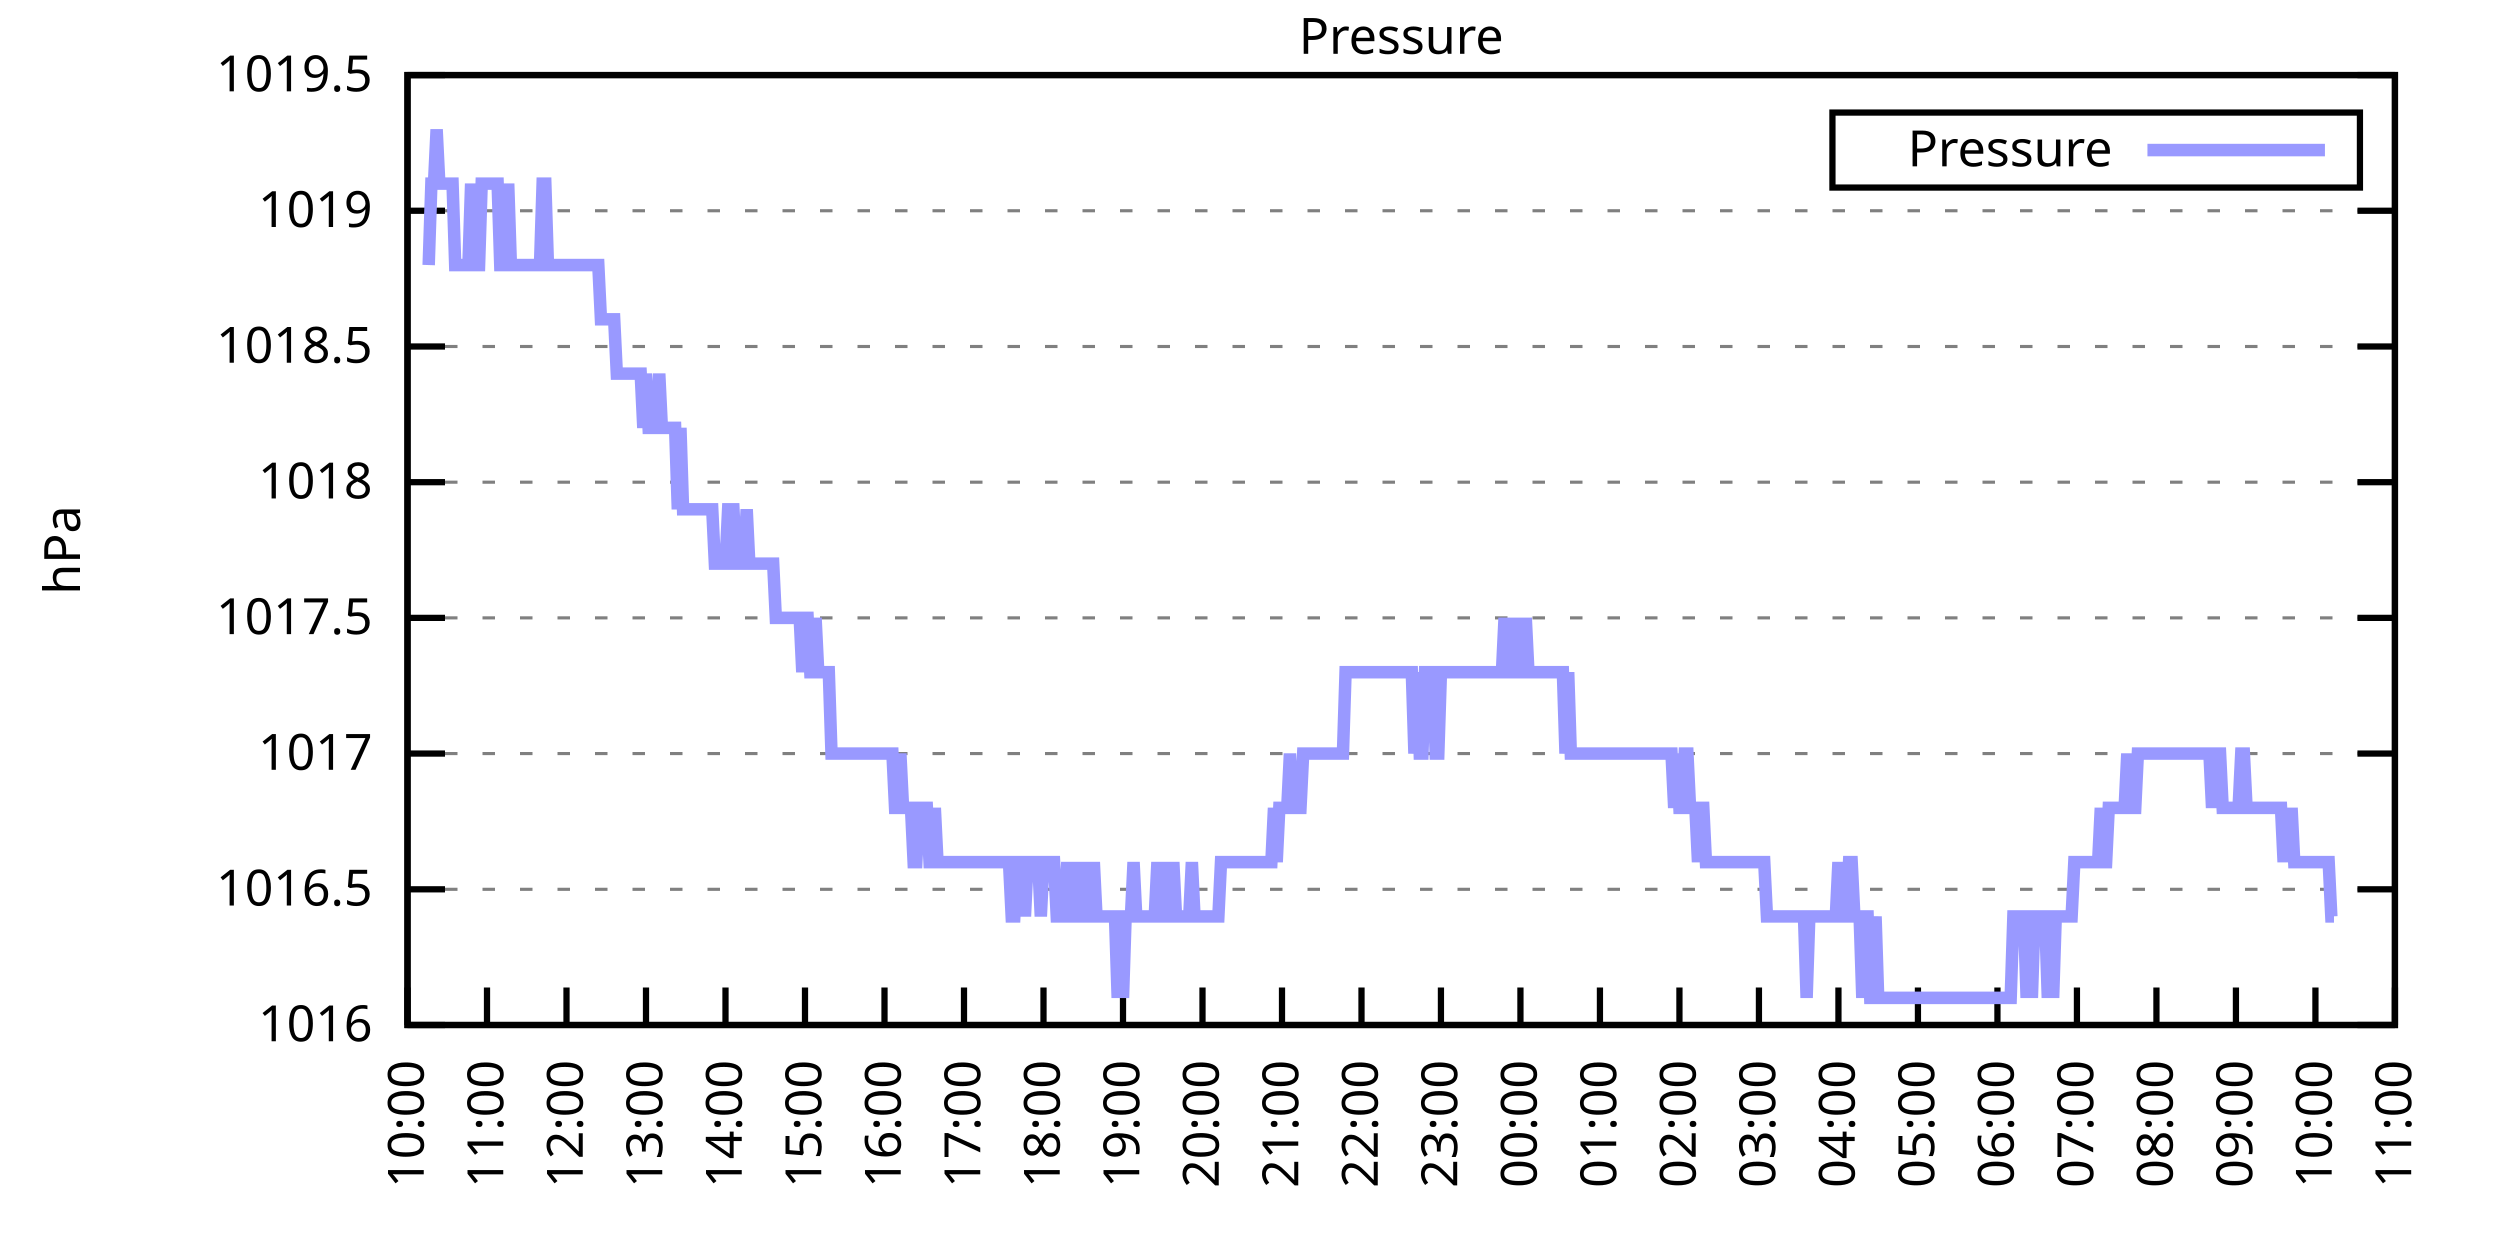
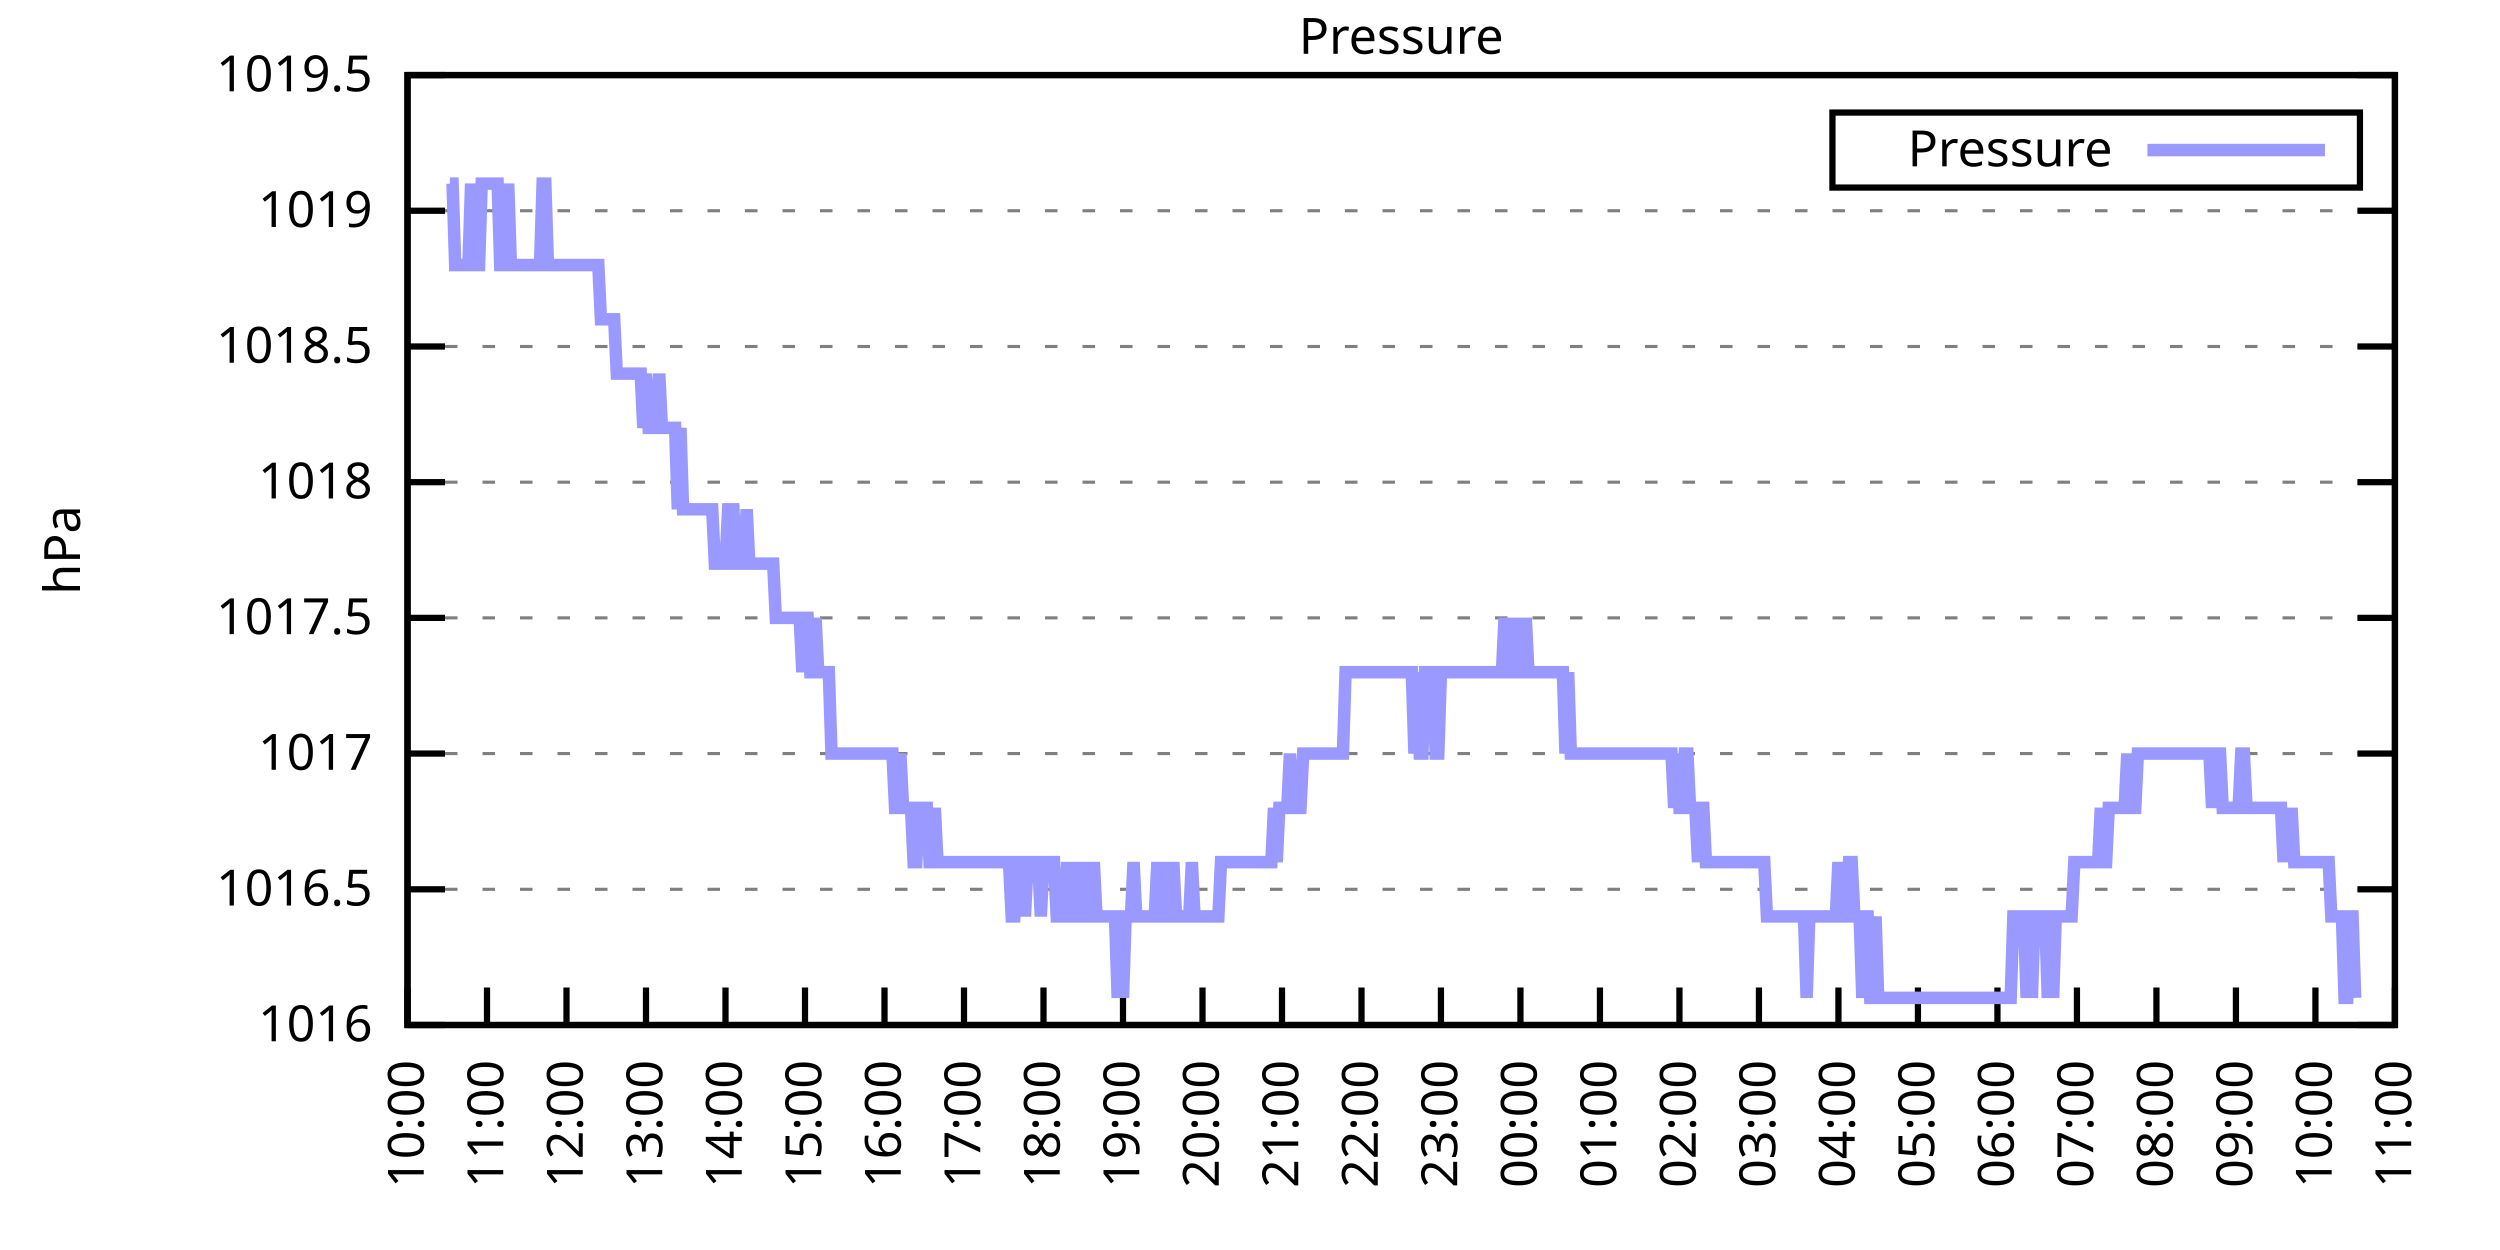
<svg xmlns="http://www.w3.org/2000/svg" xmlns:xlink="http://www.w3.org/1999/xlink" width="400" height="200" viewBox="0 0 400 200">
  <g id="gnuplot_canvas">
    <rect x="0" y="0" width="400" height="200" fill="none" />
    <defs>
      <circle id="gpDot" r="0.5" stroke-width="0.5" stroke="currentColor" />
      <path id="gpPt0" stroke-width="0.333" stroke="currentColor" d="M-1,0 h2 M0,-1 v2" />
      <path id="gpPt1" stroke-width="0.333" stroke="currentColor" d="M-1,-1 L1,1 M1,-1 L-1,1" />
      <path id="gpPt2" stroke-width="0.333" stroke="currentColor" d="M-1,0 L1,0 M0,-1 L0,1 M-1,-1 L1,1 M-1,1 L1,-1" />
      <rect id="gpPt3" stroke-width="0.333" stroke="currentColor" x="-1" y="-1" width="2" height="2" />
      <rect id="gpPt4" stroke-width="0.333" stroke="currentColor" fill="currentColor" x="-1" y="-1" width="2" height="2" />
      <circle id="gpPt5" stroke-width="0.333" stroke="currentColor" cx="0" cy="0" r="1" />
      <use xlink:href="#gpPt5" id="gpPt6" fill="currentColor" stroke="none" />
      <path id="gpPt7" stroke-width="0.333" stroke="currentColor" d="M0,-1.33 L-1.33,0.67 L1.33,0.67 z" />
      <use xlink:href="#gpPt7" id="gpPt8" fill="currentColor" stroke="none" />
      <use xlink:href="#gpPt7" id="gpPt9" stroke="currentColor" transform="rotate(180)" />
      <use xlink:href="#gpPt9" id="gpPt10" fill="currentColor" stroke="none" />
      <use xlink:href="#gpPt3" id="gpPt11" stroke="currentColor" transform="rotate(45)" />
      <use xlink:href="#gpPt11" id="gpPt12" fill="currentColor" stroke="none" />
      <path id="gpPt13" stroke-width="0.333" stroke="currentColor" d="M0,1.330 L1.265,0.411 L0.782,-1.067 L-0.782,-1.076 L-1.265,0.411 z" />
      <use xlink:href="#gpPt13" id="gpPt14" fill="currentColor" stroke="none" />
      <filter id="textbox" filterUnits="objectBoundingBox" x="0" y="0" height="1" width="1">
        <feFlood flood-color="white" flood-opacity="1" result="bgnd" />
        <feComposite in="SourceGraphic" in2="bgnd" operator="atop" />
      </filter>
      <filter id="greybox" filterUnits="objectBoundingBox" x="0" y="0" height="1" width="1">
        <feFlood flood-color="lightgrey" flood-opacity="1" result="grey" />
        <feComposite in="SourceGraphic" in2="grey" operator="atop" />
      </filter>
    </defs>
    <g fill="none" color="white" stroke="currentColor" stroke-width="1.00" stroke-linecap="butt" stroke-linejoin="miter">
</g>
    <g fill="none" color="black" stroke="currentColor" stroke-width="1.00" stroke-linecap="butt" stroke-linejoin="miter">
      <g stroke="none" shape-rendering="crispEdges">
        <polygon fill="rgb(255, 255, 255)" points="65.20,164.00 383.18,164.00 383.18,12.02 65.20,12.02 " />
      </g>
    </g>
    <g fill="none" color="black" stroke="currentColor" stroke-width="1.00" stroke-linecap="butt" stroke-linejoin="miter">
</g>
    <g fill="none" color="black" stroke="black" stroke-width="0.50" stroke-linecap="butt" stroke-linejoin="miter">
</g>
    <g fill="none" color="gray" stroke="currentColor" stroke-width="0.50" stroke-linecap="butt" stroke-linejoin="miter">
      <path stroke="gray" stroke-dasharray="2,4" class="gridline" d="M65.20,164.00 L383.19,164.00  " />
    </g>
    <g fill="none" color="gray" stroke="gray" stroke-width="1.00" stroke-linecap="butt" stroke-linejoin="miter">
</g>
    <g fill="none" color="black" stroke="currentColor" stroke-width="1.00" stroke-linecap="butt" stroke-linejoin="miter">
      <path stroke="black" d="M65.20,164.00 L71.20,164.00 M383.19,164.00 L377.19,164.00  " />
      <g transform="translate(59.60,166.60)" stroke="none" fill="black" font-family="Sans" font-size="8.00" text-anchor="end">
        <text>
          <tspan font-family="Sans"> 1016</tspan>
        </text>
      </g>
    </g>
    <g fill="none" color="black" stroke="currentColor" stroke-width="1.00" stroke-linecap="butt" stroke-linejoin="miter">
</g>
    <g fill="none" color="black" stroke="black" stroke-width="0.50" stroke-linecap="butt" stroke-linejoin="miter">
</g>
    <g fill="none" color="gray" stroke="currentColor" stroke-width="0.50" stroke-linecap="butt" stroke-linejoin="miter">
      <path stroke="gray" stroke-dasharray="2,4" class="gridline" d="M65.20,142.29 L383.19,142.29  " />
    </g>
    <g fill="none" color="gray" stroke="gray" stroke-width="1.00" stroke-linecap="butt" stroke-linejoin="miter">
</g>
    <g fill="none" color="black" stroke="currentColor" stroke-width="1.00" stroke-linecap="butt" stroke-linejoin="miter">
      <path stroke="black" d="M65.20,142.29 L71.20,142.29 M383.19,142.29 L377.19,142.29  " />
      <g transform="translate(59.60,144.89)" stroke="none" fill="black" font-family="Sans" font-size="8.00" text-anchor="end">
        <text>
          <tspan font-family="Sans"> 1016.5</tspan>
        </text>
      </g>
    </g>
    <g fill="none" color="black" stroke="currentColor" stroke-width="1.00" stroke-linecap="butt" stroke-linejoin="miter">
</g>
    <g fill="none" color="black" stroke="black" stroke-width="0.50" stroke-linecap="butt" stroke-linejoin="miter">
</g>
    <g fill="none" color="gray" stroke="currentColor" stroke-width="0.50" stroke-linecap="butt" stroke-linejoin="miter">
      <path stroke="gray" stroke-dasharray="2,4" class="gridline" d="M65.20,120.57 L383.19,120.57  " />
    </g>
    <g fill="none" color="gray" stroke="gray" stroke-width="1.00" stroke-linecap="butt" stroke-linejoin="miter">
</g>
    <g fill="none" color="black" stroke="currentColor" stroke-width="1.00" stroke-linecap="butt" stroke-linejoin="miter">
      <path stroke="black" d="M65.20,120.57 L71.20,120.57 M383.19,120.57 L377.19,120.57  " />
      <g transform="translate(59.60,123.17)" stroke="none" fill="black" font-family="Sans" font-size="8.00" text-anchor="end">
        <text>
          <tspan font-family="Sans"> 1017</tspan>
        </text>
      </g>
    </g>
    <g fill="none" color="black" stroke="currentColor" stroke-width="1.00" stroke-linecap="butt" stroke-linejoin="miter">
</g>
    <g fill="none" color="black" stroke="black" stroke-width="0.50" stroke-linecap="butt" stroke-linejoin="miter">
</g>
    <g fill="none" color="gray" stroke="currentColor" stroke-width="0.50" stroke-linecap="butt" stroke-linejoin="miter">
      <path stroke="gray" stroke-dasharray="2,4" class="gridline" d="M65.20,98.86 L383.19,98.86  " />
    </g>
    <g fill="none" color="gray" stroke="gray" stroke-width="1.00" stroke-linecap="butt" stroke-linejoin="miter">
</g>
    <g fill="none" color="black" stroke="currentColor" stroke-width="1.00" stroke-linecap="butt" stroke-linejoin="miter">
      <path stroke="black" d="M65.20,98.86 L71.20,98.86 M383.19,98.86 L377.19,98.86  " />
      <g transform="translate(59.60,101.46)" stroke="none" fill="black" font-family="Sans" font-size="8.00" text-anchor="end">
        <text>
          <tspan font-family="Sans"> 1017.5</tspan>
        </text>
      </g>
    </g>
    <g fill="none" color="black" stroke="currentColor" stroke-width="1.00" stroke-linecap="butt" stroke-linejoin="miter">
</g>
    <g fill="none" color="black" stroke="black" stroke-width="0.50" stroke-linecap="butt" stroke-linejoin="miter">
</g>
    <g fill="none" color="gray" stroke="currentColor" stroke-width="0.50" stroke-linecap="butt" stroke-linejoin="miter">
      <path stroke="gray" stroke-dasharray="2,4" class="gridline" d="M65.20,77.15 L383.19,77.15  " />
    </g>
    <g fill="none" color="gray" stroke="gray" stroke-width="1.00" stroke-linecap="butt" stroke-linejoin="miter">
</g>
    <g fill="none" color="black" stroke="currentColor" stroke-width="1.00" stroke-linecap="butt" stroke-linejoin="miter">
      <path stroke="black" d="M65.20,77.15 L71.20,77.15 M383.19,77.15 L377.19,77.15  " />
      <g transform="translate(59.60,79.75)" stroke="none" fill="black" font-family="Sans" font-size="8.00" text-anchor="end">
        <text>
          <tspan font-family="Sans"> 1018</tspan>
        </text>
      </g>
    </g>
    <g fill="none" color="black" stroke="currentColor" stroke-width="1.00" stroke-linecap="butt" stroke-linejoin="miter">
</g>
    <g fill="none" color="black" stroke="black" stroke-width="0.50" stroke-linecap="butt" stroke-linejoin="miter">
</g>
    <g fill="none" color="gray" stroke="currentColor" stroke-width="0.50" stroke-linecap="butt" stroke-linejoin="miter">
      <path stroke="gray" stroke-dasharray="2,4" class="gridline" d="M65.20,55.44 L383.19,55.44  " />
    </g>
    <g fill="none" color="gray" stroke="gray" stroke-width="1.00" stroke-linecap="butt" stroke-linejoin="miter">
</g>
    <g fill="none" color="black" stroke="currentColor" stroke-width="1.00" stroke-linecap="butt" stroke-linejoin="miter">
      <path stroke="black" d="M65.20,55.44 L71.20,55.44 M383.19,55.44 L377.19,55.44  " />
      <g transform="translate(59.60,58.04)" stroke="none" fill="black" font-family="Sans" font-size="8.00" text-anchor="end">
        <text>
          <tspan font-family="Sans"> 1018.5</tspan>
        </text>
      </g>
    </g>
    <g fill="none" color="black" stroke="currentColor" stroke-width="1.00" stroke-linecap="butt" stroke-linejoin="miter">
</g>
    <g fill="none" color="black" stroke="black" stroke-width="0.50" stroke-linecap="butt" stroke-linejoin="miter">
</g>
    <g fill="none" color="gray" stroke="currentColor" stroke-width="0.50" stroke-linecap="butt" stroke-linejoin="miter">
      <path stroke="gray" stroke-dasharray="2,4" class="gridline" d="M65.20,33.72 L383.19,33.72  " />
    </g>
    <g fill="none" color="gray" stroke="gray" stroke-width="1.00" stroke-linecap="butt" stroke-linejoin="miter">
</g>
    <g fill="none" color="black" stroke="currentColor" stroke-width="1.00" stroke-linecap="butt" stroke-linejoin="miter">
      <path stroke="black" d="M65.20,33.72 L71.20,33.72 M383.19,33.72 L377.19,33.72  " />
      <g transform="translate(59.60,36.32)" stroke="none" fill="black" font-family="Sans" font-size="8.00" text-anchor="end">
        <text>
          <tspan font-family="Sans"> 1019</tspan>
        </text>
      </g>
    </g>
    <g fill="none" color="black" stroke="currentColor" stroke-width="1.00" stroke-linecap="butt" stroke-linejoin="miter">
</g>
    <g fill="none" color="black" stroke="black" stroke-width="0.50" stroke-linecap="butt" stroke-linejoin="miter">
</g>
    <g fill="none" color="gray" stroke="currentColor" stroke-width="0.50" stroke-linecap="butt" stroke-linejoin="miter">
      <path stroke="gray" stroke-dasharray="2,4" class="gridline" d="M65.20,12.01 L383.19,12.01  " />
    </g>
    <g fill="none" color="gray" stroke="gray" stroke-width="1.00" stroke-linecap="butt" stroke-linejoin="miter">
</g>
    <g fill="none" color="black" stroke="currentColor" stroke-width="1.00" stroke-linecap="butt" stroke-linejoin="miter">
      <path stroke="black" d="M65.20,12.01 L71.20,12.01 M383.19,12.01 L377.19,12.01  " />
      <g transform="translate(59.60,14.61)" stroke="none" fill="black" font-family="Sans" font-size="8.00" text-anchor="end">
        <text>
          <tspan font-family="Sans"> 1019.5</tspan>
        </text>
      </g>
    </g>
    <g fill="none" color="black" stroke="currentColor" stroke-width="1.00" stroke-linecap="butt" stroke-linejoin="miter">
      <path stroke="black" d="M65.20,164.00 L65.20,158.00  " />
      <g transform="translate(67.80,169.60) rotate(270.00)" stroke="none" fill="black" font-family="Sans" font-size="8.00" text-anchor="end">
        <text>
          <tspan font-family="Sans">10:00</tspan>
        </text>
      </g>
    </g>
    <g fill="none" color="black" stroke="currentColor" stroke-width="1.00" stroke-linecap="butt" stroke-linejoin="miter">
      <path stroke="black" d="M77.92,164.00 L77.92,158.00  " />
      <g transform="translate(80.52,169.60) rotate(270.00)" stroke="none" fill="black" font-family="Sans" font-size="8.00" text-anchor="end">
        <text>
          <tspan font-family="Sans">11:00</tspan>
        </text>
      </g>
    </g>
    <g fill="none" color="black" stroke="currentColor" stroke-width="1.00" stroke-linecap="butt" stroke-linejoin="miter">
      <path stroke="black" d="M90.64,164.00 L90.64,158.00  " />
      <g transform="translate(93.24,169.60) rotate(270.00)" stroke="none" fill="black" font-family="Sans" font-size="8.00" text-anchor="end">
        <text>
          <tspan font-family="Sans">12:00</tspan>
        </text>
      </g>
    </g>
    <g fill="none" color="black" stroke="currentColor" stroke-width="1.00" stroke-linecap="butt" stroke-linejoin="miter">
      <path stroke="black" d="M103.36,164.00 L103.36,158.00  " />
      <g transform="translate(105.96,169.60) rotate(270.00)" stroke="none" fill="black" font-family="Sans" font-size="8.00" text-anchor="end">
        <text>
          <tspan font-family="Sans">13:00</tspan>
        </text>
      </g>
    </g>
    <g fill="none" color="black" stroke="currentColor" stroke-width="1.00" stroke-linecap="butt" stroke-linejoin="miter">
      <path stroke="black" d="M116.08,164.00 L116.08,158.00  " />
      <g transform="translate(118.68,169.60) rotate(270.00)" stroke="none" fill="black" font-family="Sans" font-size="8.00" text-anchor="end">
        <text>
          <tspan font-family="Sans">14:00</tspan>
        </text>
      </g>
    </g>
    <g fill="none" color="black" stroke="currentColor" stroke-width="1.00" stroke-linecap="butt" stroke-linejoin="miter">
      <path stroke="black" d="M128.80,164.00 L128.80,158.00  " />
      <g transform="translate(131.40,169.60) rotate(270.00)" stroke="none" fill="black" font-family="Sans" font-size="8.00" text-anchor="end">
        <text>
          <tspan font-family="Sans">15:00</tspan>
        </text>
      </g>
    </g>
    <g fill="none" color="black" stroke="currentColor" stroke-width="1.00" stroke-linecap="butt" stroke-linejoin="miter">
      <path stroke="black" d="M141.52,164.00 L141.52,158.00  " />
      <g transform="translate(144.12,169.60) rotate(270.00)" stroke="none" fill="black" font-family="Sans" font-size="8.00" text-anchor="end">
        <text>
          <tspan font-family="Sans">16:00</tspan>
        </text>
      </g>
    </g>
    <g fill="none" color="black" stroke="currentColor" stroke-width="1.00" stroke-linecap="butt" stroke-linejoin="miter">
      <path stroke="black" d="M154.24,164.00 L154.24,158.00  " />
      <g transform="translate(156.84,169.60) rotate(270.00)" stroke="none" fill="black" font-family="Sans" font-size="8.00" text-anchor="end">
        <text>
          <tspan font-family="Sans">17:00</tspan>
        </text>
      </g>
    </g>
    <g fill="none" color="black" stroke="currentColor" stroke-width="1.00" stroke-linecap="butt" stroke-linejoin="miter">
      <path stroke="black" d="M166.96,164.00 L166.96,158.00  " />
      <g transform="translate(169.56,169.60) rotate(270.00)" stroke="none" fill="black" font-family="Sans" font-size="8.00" text-anchor="end">
        <text>
          <tspan font-family="Sans">18:00</tspan>
        </text>
      </g>
    </g>
    <g fill="none" color="black" stroke="currentColor" stroke-width="1.00" stroke-linecap="butt" stroke-linejoin="miter">
      <path stroke="black" d="M179.68,164.00 L179.68,158.00  " />
      <g transform="translate(182.28,169.60) rotate(270.00)" stroke="none" fill="black" font-family="Sans" font-size="8.00" text-anchor="end">
        <text>
          <tspan font-family="Sans">19:00</tspan>
        </text>
      </g>
    </g>
    <g fill="none" color="black" stroke="currentColor" stroke-width="1.00" stroke-linecap="butt" stroke-linejoin="miter">
      <path stroke="black" d="M192.40,164.00 L192.40,158.00  " />
      <g transform="translate(195.00,169.60) rotate(270.00)" stroke="none" fill="black" font-family="Sans" font-size="8.00" text-anchor="end">
        <text>
          <tspan font-family="Sans">20:00</tspan>
        </text>
      </g>
    </g>
    <g fill="none" color="black" stroke="currentColor" stroke-width="1.00" stroke-linecap="butt" stroke-linejoin="miter">
      <path stroke="black" d="M205.12,164.00 L205.12,158.00  " />
      <g transform="translate(207.72,169.60) rotate(270.00)" stroke="none" fill="black" font-family="Sans" font-size="8.00" text-anchor="end">
        <text>
          <tspan font-family="Sans">21:00</tspan>
        </text>
      </g>
    </g>
    <g fill="none" color="black" stroke="currentColor" stroke-width="1.00" stroke-linecap="butt" stroke-linejoin="miter">
      <path stroke="black" d="M217.84,164.00 L217.84,158.00  " />
      <g transform="translate(220.44,169.60) rotate(270.00)" stroke="none" fill="black" font-family="Sans" font-size="8.00" text-anchor="end">
        <text>
          <tspan font-family="Sans">22:00</tspan>
        </text>
      </g>
    </g>
    <g fill="none" color="black" stroke="currentColor" stroke-width="1.00" stroke-linecap="butt" stroke-linejoin="miter">
      <path stroke="black" d="M230.55,164.00 L230.55,158.00  " />
      <g transform="translate(233.15,169.60) rotate(270.00)" stroke="none" fill="black" font-family="Sans" font-size="8.00" text-anchor="end">
        <text>
          <tspan font-family="Sans">23:00</tspan>
        </text>
      </g>
    </g>
    <g fill="none" color="black" stroke="currentColor" stroke-width="1.00" stroke-linecap="butt" stroke-linejoin="miter">
      <path stroke="black" d="M243.27,164.00 L243.27,158.00  " />
      <g transform="translate(245.87,169.60) rotate(270.00)" stroke="none" fill="black" font-family="Sans" font-size="8.00" text-anchor="end">
        <text>
          <tspan font-family="Sans">00:00</tspan>
        </text>
      </g>
    </g>
    <g fill="none" color="black" stroke="currentColor" stroke-width="1.00" stroke-linecap="butt" stroke-linejoin="miter">
      <path stroke="black" d="M255.99,164.00 L255.99,158.00  " />
      <g transform="translate(258.59,169.60) rotate(270.00)" stroke="none" fill="black" font-family="Sans" font-size="8.00" text-anchor="end">
        <text>
          <tspan font-family="Sans">01:00</tspan>
        </text>
      </g>
    </g>
    <g fill="none" color="black" stroke="currentColor" stroke-width="1.00" stroke-linecap="butt" stroke-linejoin="miter">
      <path stroke="black" d="M268.71,164.00 L268.71,158.00  " />
      <g transform="translate(271.31,169.60) rotate(270.00)" stroke="none" fill="black" font-family="Sans" font-size="8.00" text-anchor="end">
        <text>
          <tspan font-family="Sans">02:00</tspan>
        </text>
      </g>
    </g>
    <g fill="none" color="black" stroke="currentColor" stroke-width="1.00" stroke-linecap="butt" stroke-linejoin="miter">
      <path stroke="black" d="M281.43,164.00 L281.43,158.00  " />
      <g transform="translate(284.03,169.60) rotate(270.00)" stroke="none" fill="black" font-family="Sans" font-size="8.00" text-anchor="end">
        <text>
          <tspan font-family="Sans">03:00</tspan>
        </text>
      </g>
    </g>
    <g fill="none" color="black" stroke="currentColor" stroke-width="1.00" stroke-linecap="butt" stroke-linejoin="miter">
      <path stroke="black" d="M294.15,164.00 L294.15,158.00  " />
      <g transform="translate(296.75,169.60) rotate(270.00)" stroke="none" fill="black" font-family="Sans" font-size="8.00" text-anchor="end">
        <text>
          <tspan font-family="Sans">04:00</tspan>
        </text>
      </g>
    </g>
    <g fill="none" color="black" stroke="currentColor" stroke-width="1.00" stroke-linecap="butt" stroke-linejoin="miter">
      <path stroke="black" d="M306.87,164.00 L306.87,158.00  " />
      <g transform="translate(309.47,169.60) rotate(270.00)" stroke="none" fill="black" font-family="Sans" font-size="8.00" text-anchor="end">
        <text>
          <tspan font-family="Sans">05:00</tspan>
        </text>
      </g>
    </g>
    <g fill="none" color="black" stroke="currentColor" stroke-width="1.00" stroke-linecap="butt" stroke-linejoin="miter">
      <path stroke="black" d="M319.59,164.00 L319.59,158.00  " />
      <g transform="translate(322.19,169.60) rotate(270.00)" stroke="none" fill="black" font-family="Sans" font-size="8.00" text-anchor="end">
        <text>
          <tspan font-family="Sans">06:00</tspan>
        </text>
      </g>
    </g>
    <g fill="none" color="black" stroke="currentColor" stroke-width="1.00" stroke-linecap="butt" stroke-linejoin="miter">
      <path stroke="black" d="M332.31,164.00 L332.31,158.00  " />
      <g transform="translate(334.91,169.60) rotate(270.00)" stroke="none" fill="black" font-family="Sans" font-size="8.00" text-anchor="end">
        <text>
          <tspan font-family="Sans">07:00</tspan>
        </text>
      </g>
    </g>
    <g fill="none" color="black" stroke="currentColor" stroke-width="1.00" stroke-linecap="butt" stroke-linejoin="miter">
      <path stroke="black" d="M345.03,164.00 L345.03,158.00  " />
      <g transform="translate(347.63,169.60) rotate(270.00)" stroke="none" fill="black" font-family="Sans" font-size="8.00" text-anchor="end">
        <text>
          <tspan font-family="Sans">08:00</tspan>
        </text>
      </g>
    </g>
    <g fill="none" color="black" stroke="currentColor" stroke-width="1.00" stroke-linecap="butt" stroke-linejoin="miter">
      <path stroke="black" d="M357.75,164.00 L357.75,158.00  " />
      <g transform="translate(360.35,169.60) rotate(270.00)" stroke="none" fill="black" font-family="Sans" font-size="8.00" text-anchor="end">
        <text>
          <tspan font-family="Sans">09:00</tspan>
        </text>
      </g>
    </g>
    <g fill="none" color="black" stroke="currentColor" stroke-width="1.00" stroke-linecap="butt" stroke-linejoin="miter">
      <path stroke="black" d="M370.47,164.00 L370.47,158.00  " />
      <g transform="translate(373.07,169.60) rotate(270.00)" stroke="none" fill="black" font-family="Sans" font-size="8.00" text-anchor="end">
        <text>
          <tspan font-family="Sans">10:00</tspan>
        </text>
      </g>
    </g>
    <g fill="none" color="black" stroke="currentColor" stroke-width="1.00" stroke-linecap="butt" stroke-linejoin="miter">
      <path stroke="black" d="M383.19,164.00 L383.19,158.00  " />
      <g transform="translate(385.79,169.60) rotate(270.00)" stroke="none" fill="black" font-family="Sans" font-size="8.00" text-anchor="end">
        <text>
          <tspan font-family="Sans">11:00</tspan>
        </text>
      </g>
    </g>
    <g fill="none" color="black" stroke="currentColor" stroke-width="1.00" stroke-linecap="butt" stroke-linejoin="miter">
</g>
    <g fill="none" color="black" stroke="currentColor" stroke-width="1.00" stroke-linecap="butt" stroke-linejoin="miter">
      <path stroke="black" d="M65.20,12.01 L65.20,164.00 L383.19,164.00 L383.19,12.01 L65.20,12.01 Z  " />
    </g>
    <g fill="none" color="black" stroke="currentColor" stroke-width="1.00" stroke-linecap="butt" stroke-linejoin="miter">
</g>
    <g fill="none" color="black" stroke="currentColor" stroke-width="1.00" stroke-linecap="butt" stroke-linejoin="miter">
      <path stroke="black" d="M293.19,30.01 L293.19,18.01 L377.59,18.01 L377.59,30.01 L293.19,30.01 Z  " />
    </g>
    <g id="Pressure_plot_1">
      <g fill="none" color="white" stroke="black" stroke-width="2.00" stroke-linecap="butt" stroke-linejoin="miter">
</g>
      <g fill="none" color="black" stroke="currentColor" stroke-width="2.00" stroke-linecap="butt" stroke-linejoin="miter">
        <g transform="translate(337.99,26.61)" stroke="none" fill="black" font-family="Sans" font-size="8.00" text-anchor="end">
          <text>
            <tspan font-family="Sans">Pressure</tspan>
          </text>
        </g>
      </g>
      <g fill="none" color="black" stroke="currentColor" stroke-width="2.00" stroke-linecap="butt" stroke-linejoin="miter">
-         <path stroke="rgb(153, 153, 255)" d="M343.59,24.01 L371.99,24.01 M68.59,42.41 L69.02,29.38 L69.44,29.38 L69.86,20.70 L70.29,29.38 L70.71,29.38   L71.14,29.38 L71.56,29.38 L71.98,29.38 L72.41,29.38 L72.83,42.41 L73.26,42.41 L73.68,42.41 L74.10,42.41   L74.53,42.41 L74.95,42.41 L75.38,29.38 L75.80,42.41 L76.22,42.41 L76.65,42.41 L77.07,29.38 L77.50,29.38   L77.92,29.38 L78.34,29.38 L78.77,29.38 L79.19,29.38 L79.62,29.38 L80.04,42.41 L80.46,42.41 L80.89,42.41   L81.31,29.38 L81.74,42.41 L82.16,42.41 L82.58,42.41 L83.01,42.41 L83.43,42.41 L83.86,42.41 L84.28,42.41   L84.70,42.41 L85.13,42.41 L85.55,42.41 L85.98,42.41 L86.40,42.41 L86.82,29.38 L87.25,29.38 L87.67,42.41   L88.10,42.41 L88.52,42.41 L88.94,42.41 L89.37,42.41 L89.79,42.41 L90.22,42.41 L90.64,42.41 L91.06,42.41   L91.49,42.41 L91.91,42.41 L92.34,42.41 L92.76,42.41 L93.18,42.41 L93.61,42.41 L94.03,42.41 L94.46,42.41   L94.88,42.41 L95.30,42.41 L95.73,42.41 L96.15,51.09 L96.58,51.09 L97.00,51.09 L97.42,51.09 L97.85,51.09   L98.27,51.09 L98.69,59.78 L99.12,59.78 L99.54,59.78 L99.97,59.78 L100.39,59.78 L100.81,59.78 L101.24,59.78   L101.66,59.78 L102.09,59.78 L102.51,59.78 L102.93,68.46 L103.36,59.78 L103.78,68.46 L104.21,68.46 L104.63,68.46   L105.05,68.46 L105.48,59.78 L105.90,68.46 L106.33,68.46 L106.75,68.46 L107.17,68.46 L107.60,68.46 L108.02,68.46   L108.45,81.49 L108.87,68.46 L109.29,81.49 L109.72,81.49 L110.14,81.49 L110.57,81.49 L110.99,81.49 L111.41,81.49   L111.84,81.49 L112.26,81.49 L112.69,81.49 L113.11,81.49 L113.53,81.49 L113.96,81.49 L114.38,90.18 L114.81,90.18   L115.23,90.18 L115.65,90.18 L116.08,90.18 L116.50,81.49 L116.93,81.49 L117.35,81.49 L117.77,90.18 L118.20,90.18   L118.62,90.18 L119.05,90.18 L119.47,81.49 L119.89,90.18 L120.32,90.18 L120.74,90.18 L121.17,90.18 L121.59,90.18   L122.01,90.18 L122.44,90.18 L122.86,90.18 L123.29,90.18 L123.71,90.18 L124.13,98.86 L124.56,98.86 L124.98,98.86   L125.41,98.86 L125.83,98.86 L126.25,98.86 L126.68,98.86 L127.10,98.86 L127.53,98.86 L127.95,98.86 L128.37,107.55   L128.80,98.86 L129.22,98.86 L129.65,107.55 L130.07,107.55 L130.49,98.86 L130.92,107.55 L131.34,107.55 L131.77,107.55   L132.19,107.55 L132.61,107.55 L133.04,120.57 L133.46,120.57 L133.89,120.57 L134.31,120.57 L134.73,120.57 L135.16,120.57   L135.58,120.57 L136.01,120.57 L136.43,120.57 L136.85,120.57 L137.28,120.57 L137.70,120.57 L138.13,120.57 L138.55,120.57   L138.97,120.57 L139.40,120.57 L139.82,120.57 L140.25,120.57 L140.67,120.57 L141.09,120.57 L141.52,120.57 L141.94,120.57   L142.37,120.57 L142.79,120.57 L143.21,129.26 L143.64,129.26 L144.06,120.57 L144.49,129.26 L144.91,129.26 L145.33,129.26   L145.76,129.26 L146.18,137.94 L146.61,137.94 L147.03,129.26 L147.45,129.26 L147.88,129.26 L148.30,129.26 L148.73,137.94   L149.15,137.94 L149.57,129.26 L150.00,137.94 L150.42,137.94 L150.85,137.94 L151.27,137.94 L151.69,137.94 L152.12,137.94   L152.54,137.94 L152.97,137.94 L153.39,137.94 L153.81,137.94 L154.24,137.94 L154.66,137.94 L155.09,137.94 L155.51,137.94   L155.93,137.94 L156.36,137.94 L156.78,137.94 L157.21,137.94 L157.63,137.94 L158.05,137.94 L158.48,137.94 L158.90,137.94   L159.33,137.94 L159.75,137.94 L160.17,137.94 L160.60,137.94 L161.02,137.94 L161.44,137.94 L161.87,146.63 L162.29,146.63   L162.72,137.94 L163.14,137.94 L163.56,137.94 L163.99,146.63 L164.41,137.94 L164.84,137.94 L165.26,137.94 L165.68,137.94   L166.11,137.94 L166.53,146.63 L166.96,137.94 L167.38,137.94 L167.80,137.94 L168.23,137.94 L168.65,137.94 L169.08,146.63   L169.50,146.63 L169.92,146.63 L170.35,146.63 L170.77,137.94 L171.20,146.63 L171.62,146.63 L172.04,137.94 L172.47,146.63   L172.89,146.63 L173.32,137.94 L173.74,146.63 L174.16,146.63 L174.59,146.63 L175.01,137.94 L175.44,146.63 L175.86,146.63   L176.28,146.63 L176.71,146.63 L177.13,146.63 L177.56,146.63 L177.98,146.63 L178.40,146.63 L178.83,159.66 L179.25,146.63   L179.68,159.66 L180.10,146.63 L180.52,146.63 L180.95,146.63 L181.37,137.94 L181.80,146.63 L182.22,146.63 L182.64,146.63   L183.07,146.63 L183.49,146.63 L183.92,146.63 L184.34,146.63 L184.76,146.63 L185.19,137.94 L185.61,146.63 L186.04,146.63   L186.46,146.63 L186.88,137.94 L187.31,146.63 L187.73,137.94 L188.16,146.63 L188.58,146.63 L189.00,146.63 L189.43,146.63   L189.85,146.63 L190.28,146.63 L190.70,137.94 L191.12,146.63 L191.55,146.63 L191.97,146.63 L192.40,146.63 L192.82,146.63   L193.24,146.63 L193.67,146.63 L194.09,146.63 L194.52,146.63 L194.94,146.63 L195.36,137.94 L195.79,137.94 L196.21,137.94   L196.64,137.94 L197.06,137.94 L197.48,137.94 L197.91,137.94 L198.33,137.94 L198.76,137.94 L199.18,137.94 L199.60,137.94   L200.03,137.94 L200.45,137.94 L200.88,137.94 L201.30,137.94 L201.72,137.94 L202.15,137.94 L202.57,137.94 L203.00,137.94   L203.42,137.94 L203.84,129.26 L204.27,137.94 L204.69,129.26 L205.12,129.26 L205.54,129.26 L205.96,129.26 L206.39,120.57   L206.81,129.26 L207.24,129.26 L207.66,129.26 L208.08,129.26 L208.51,120.57 L208.93,120.57 L209.36,120.57 L209.78,120.57   L210.20,120.57 L210.63,120.57 L211.05,120.57 L211.48,120.57 L211.90,120.57 L212.32,120.57 L212.75,120.57 L213.17,120.57   L213.60,120.57 L214.02,120.57 L214.44,120.57 L214.87,120.57 L215.29,107.55 L215.72,107.55 L216.14,107.55 L216.56,107.55   L216.99,107.55 L217.41,107.55 L217.84,107.55 L218.26,107.55 L218.68,107.55 L219.11,107.55 L219.53,107.55 L219.96,107.55   L220.38,107.55 L220.80,107.55 L221.23,107.55 L221.65,107.55 L222.08,107.55 L222.50,107.55 L222.92,107.55 L223.35,107.55   L223.77,107.55 L224.20,107.55 L224.62,107.55 L225.04,107.55 L225.47,107.55 L225.89,107.55 L226.31,120.57 L226.74,107.55   L227.16,120.57 L227.59,120.57 L228.01,107.55 L228.43,107.55 L228.86,107.55 L229.28,107.55 L229.71,120.57 L230.13,120.57   L230.55,107.55 L230.98,107.55 L231.40,107.55 L231.83,107.55 L232.25,107.55 L232.67,107.55 L233.10,107.55 L233.52,107.55   L233.95,107.55 L234.37,107.55 L234.79,107.55 L235.22,107.55 L235.64,107.55 L236.07,107.55 L236.49,107.55 L236.91,107.55   L237.34,107.55 L237.76,107.55 L238.19,107.55 L238.61,107.55 L239.03,107.55 L239.46,107.55 L239.88,107.55 L240.31,107.55   L240.73,98.86 L241.15,107.55 L241.58,107.55 L242.00,107.55 L242.43,98.86 L242.85,107.55 L243.27,107.55 L243.70,107.55   L244.12,98.86 L244.55,107.55 L244.97,107.55 L245.39,107.55 L245.82,107.55 L246.24,107.55 L246.67,107.55 L247.09,107.55   L247.51,107.55 L247.94,107.55 L248.36,107.55 L248.79,107.55 L249.21,107.55 L249.63,107.55 L250.06,107.55 L250.48,120.57   L250.91,107.55 L251.33,120.57 L251.75,120.57 L252.18,120.57 L252.60,120.57 L253.03,120.57 L253.45,120.57 L253.87,120.57   L254.30,120.57 L254.72,120.57 L255.15,120.57 L255.57,120.57 L255.99,120.57 L256.42,120.57 L256.84,120.57 L257.27,120.57   L257.69,120.57 L258.11,120.57 L258.54,120.57 L258.96,120.57 L259.39,120.57 L259.81,120.57 L260.23,120.57 L260.66,120.57   L261.08,120.57 L261.51,120.57 L261.93,120.57 L262.35,120.57 L262.78,120.57 L263.20,120.57 L263.63,120.57 L264.05,120.57   L264.47,120.57 L264.90,120.57 L265.32,120.57 L265.75,120.57 L266.17,120.57 L266.59,120.57 L267.02,120.57 L267.44,120.57   L267.87,129.26 L268.29,120.57 L268.71,129.26 L269.14,129.26 L269.56,120.57 L269.99,120.57 L270.41,129.26 L270.83,129.26   L271.26,129.26 L271.68,137.94 L272.11,129.26 L272.53,129.26 L272.95,137.94 L273.38,137.94 L273.80,137.94 L274.23,137.94   L274.65,137.94 L275.07,137.94 L275.50,137.94 L275.92,137.94 L276.35,137.94 L276.77,137.94 L277.19,137.94 L277.62,137.94   L278.04,137.94 L278.47,137.94 L278.89,137.94 L279.31,137.94 L279.74,137.94 L280.16,137.94 L280.59,137.94 L281.01,137.94   L281.43,137.94 L281.86,137.94 L282.28,137.94 L282.71,146.63 L283.13,146.63 L283.55,146.63 L283.98,146.63 L284.40,146.63   L284.83,146.63 L285.25,146.63 L285.67,146.63 L286.10,146.63 L286.52,146.63 L286.95,146.63 L287.37,146.63 L287.79,146.63   L288.22,146.63 L288.64,146.63 L289.06,159.66 L289.49,146.63 L289.91,146.63 L290.34,146.63 L290.76,146.63 L291.18,146.63   L291.61,146.63 L292.03,146.63 L292.46,146.63 L292.88,146.63 L293.30,146.63 L293.73,146.63 L294.15,137.94 L294.58,146.63   L295.00,146.63 L295.42,146.63 L295.85,137.94 L296.27,137.94 L296.70,146.63 L297.12,146.63 L297.54,146.63 L297.97,159.66   L298.39,146.63 L298.82,146.63 L299.24,159.66 L299.66,159.66 L300.09,146.63 L300.51,159.66 L300.94,159.66 L301.36,159.66   L301.78,159.66 L302.21,159.66 L302.63,159.66 L303.06,159.66 L303.48,159.66 L303.90,159.66 L304.33,159.66 L304.75,159.66   L305.18,159.66 L305.60,159.66 L306.02,159.66 L306.45,159.66 L306.87,159.66 L307.30,159.66 L307.72,159.66 L308.14,159.66   L308.57,159.66 L308.99,159.66 L309.42,159.66 L309.84,159.66 L310.26,159.66 L310.69,159.66 L311.11,159.66 L311.54,159.66   L311.96,159.66 L312.38,159.66 L312.81,159.66 L313.23,159.66 L313.66,159.66 L314.08,159.66 L314.50,159.66 L314.93,159.66   L315.35,159.66 L315.78,159.66 L316.20,159.66 L316.62,159.66 L317.05,159.66 L317.47,159.66 L317.90,159.66 L318.32,159.66   L318.74,159.66 L319.17,159.66 L319.59,159.66 L320.02,159.66 L320.44,159.66 L320.86,159.66 L321.29,159.66 L321.71,159.66   L322.14,146.63 L322.56,146.63 L322.98,146.63 L323.41,146.63 L323.83,146.63 L324.26,159.66 L324.68,146.63 L325.10,159.66   L325.53,146.63 L325.95,146.63 L326.38,146.63 L326.80,146.63 L327.22,146.63 L327.65,159.66 L328.07,146.63 L328.50,159.66   L328.92,146.63 L329.34,146.63 L329.77,146.63 L330.19,146.63 L330.62,146.63 L331.04,146.63 L331.46,146.63 L331.89,137.94   L332.31,137.94 L332.74,137.94 L333.16,137.94 L333.58,137.94 L334.01,137.94 L334.43,137.94 L334.86,137.94 L335.28,137.94   L335.70,137.94 L336.13,129.26 L336.55,137.94 L336.98,137.94 L337.40,129.26 L337.82,129.26 L338.25,129.26 L338.67,129.26   L339.10,129.26 L339.52,129.26 L339.94,129.26 L340.37,120.57 L340.79,129.26 L341.22,129.26 L341.64,129.26 L342.06,120.57   L342.49,120.57 L342.91,120.57 L343.34,120.57 L343.76,120.57 L344.18,120.57 L344.61,120.57 L345.03,120.57 L345.46,120.57   L345.88,120.57 L346.30,120.57 L346.73,120.57 L347.15,120.57 L347.58,120.57 L348.00,120.57 L348.42,120.57 L348.85,120.57   L349.27,120.57 L349.70,120.57 L350.12,120.57 L350.54,120.57 L350.97,120.57 L351.39,120.57 L351.81,120.57 L352.24,120.57   L352.66,120.57 L353.09,120.57 L353.51,120.57 L353.93,129.26 L354.36,120.57 L354.78,120.57 L355.21,120.57 L355.63,129.26   L356.05,129.26 L356.48,129.26 L356.90,129.26 L357.33,129.26 L357.75,129.26 L358.17,129.26 L358.60,120.57 L359.02,120.57   L359.45,129.26 L359.87,129.26 L360.29,129.26 L360.72,129.26 L361.14,129.26 L361.57,129.26 L361.99,129.26 L362.41,129.26   L362.84,129.26 L363.26,129.26 L363.69,129.26 L364.11,129.26 L364.53,129.26 L364.96,129.26 L365.38,137.94 L365.81,129.26   L366.23,137.94 L366.65,129.26 L367.08,137.94 L367.50,137.94 L367.93,137.94 L368.35,137.94 L368.77,137.94 L369.20,137.94   L369.62,137.94 L370.05,137.94 L370.47,137.94 L370.89,137.94 L371.32,137.94 L371.74,137.94 L372.17,137.94 L372.59,137.94   L373.01,146.63 L373.44,146.63  " />
+         <path stroke="rgb(153, 153, 255)" d="M343.59,24.01 L371.99,24.01 M71.98,29.38 L72.41,29.38 L72.83,42.41 L73.26,42.41 L73.68,42.41 L74.10,42.41   L74.53,42.41 L74.95,42.41 L75.38,29.38 L75.80,42.41 L76.22,42.41 L76.65,42.41 L77.07,29.38 L77.50,29.38   L77.92,29.38 L78.34,29.38 L78.77,29.38 L79.19,29.38 L79.62,29.38 L80.04,42.41 L80.46,42.41 L80.89,42.41   L81.31,29.38 L81.74,42.41 L82.16,42.41 L82.58,42.41 L83.01,42.41 L83.43,42.41 L83.86,42.41 L84.28,42.41   L84.70,42.41 L85.13,42.41 L85.55,42.41 L85.98,42.41 L86.40,42.41 L86.82,29.38 L87.25,29.38 L87.67,42.41   L88.10,42.41 L88.52,42.41 L88.94,42.41 L89.37,42.41 L89.79,42.41 L90.22,42.41 L90.64,42.41 L91.06,42.41   L91.49,42.41 L91.91,42.41 L92.34,42.41 L92.76,42.41 L93.18,42.41 L93.61,42.41 L94.03,42.41 L94.46,42.41   L94.88,42.41 L95.30,42.41 L95.73,42.41 L96.15,51.09 L96.58,51.09 L97.00,51.09 L97.42,51.09 L97.85,51.09   L98.27,51.09 L98.69,59.78 L99.12,59.78 L99.54,59.78 L99.97,59.78 L100.39,59.78 L100.81,59.78 L101.24,59.78   L101.66,59.78 L102.09,59.78 L102.51,59.78 L102.93,68.46 L103.36,59.78 L103.78,68.46 L104.21,68.46 L104.63,68.46   L105.05,68.46 L105.48,59.78 L105.90,68.46 L106.33,68.46 L106.75,68.46 L107.17,68.46 L107.60,68.46 L108.02,68.46   L108.45,81.49 L108.87,68.46 L109.29,81.49 L109.72,81.49 L110.14,81.49 L110.57,81.49 L110.99,81.49 L111.41,81.49   L111.84,81.49 L112.26,81.49 L112.69,81.49 L113.11,81.49 L113.53,81.49 L113.96,81.49 L114.38,90.18 L114.81,90.18   L115.23,90.18 L115.65,90.18 L116.08,90.18 L116.50,81.49 L116.93,81.49 L117.35,81.49 L117.77,90.18 L118.20,90.18   L118.62,90.18 L119.05,90.18 L119.47,81.49 L119.89,90.18 L120.32,90.18 L120.74,90.18 L121.17,90.18 L121.59,90.18   L122.01,90.18 L122.44,90.18 L122.86,90.18 L123.29,90.18 L123.71,90.18 L124.13,98.86 L124.56,98.86 L124.98,98.86   L125.41,98.86 L125.83,98.86 L126.25,98.86 L126.68,98.86 L127.10,98.86 L127.53,98.86 L127.95,98.86 L128.37,107.55   L128.80,98.86 L129.22,98.86 L129.65,107.55 L130.07,107.55 L130.49,98.86 L130.92,107.55 L131.34,107.55 L131.77,107.55   L132.19,107.55 L132.61,107.55 L133.04,120.57 L133.46,120.57 L133.89,120.57 L134.31,120.57 L134.73,120.57 L135.16,120.57   L135.58,120.57 L136.01,120.57 L136.43,120.57 L136.85,120.57 L137.28,120.57 L137.70,120.57 L138.13,120.57 L138.55,120.57   L138.97,120.57 L139.40,120.57 L139.82,120.57 L140.25,120.57 L140.67,120.57 L141.09,120.57 L141.52,120.57 L141.94,120.57   L142.37,120.57 L142.79,120.57 L143.21,129.26 L143.64,129.26 L144.06,120.57 L144.49,129.26 L144.91,129.26 L145.33,129.26   L145.76,129.26 L146.18,137.94 L146.61,137.94 L147.03,129.26 L147.45,129.26 L147.88,129.26 L148.30,129.26 L148.73,137.94   L149.15,137.94 L149.57,129.26 L150.00,137.94 L150.42,137.94 L150.85,137.94 L151.27,137.94 L151.69,137.94 L152.12,137.94   L152.54,137.94 L152.97,137.94 L153.39,137.94 L153.81,137.94 L154.24,137.94 L154.66,137.94 L155.09,137.94 L155.51,137.94   L155.93,137.94 L156.36,137.94 L156.78,137.94 L157.21,137.94 L157.63,137.94 L158.05,137.94 L158.48,137.94 L158.90,137.94   L159.33,137.94 L159.75,137.94 L160.17,137.94 L160.60,137.94 L161.02,137.94 L161.44,137.94 L161.87,146.63 L162.29,146.63   L162.72,137.94 L163.14,137.94 L163.56,137.94 L163.99,146.63 L164.41,137.94 L164.84,137.94 L165.26,137.94 L165.68,137.94   L166.11,137.94 L166.53,146.63 L166.96,137.94 L167.38,137.94 L167.80,137.94 L168.23,137.94 L168.65,137.94 L169.08,146.63   L169.50,146.63 L169.92,146.63 L170.35,146.63 L170.77,137.94 L171.20,146.63 L171.62,146.63 L172.04,137.94 L172.47,146.63   L172.89,146.63 L173.32,137.94 L173.74,146.63 L174.16,146.63 L174.59,146.63 L175.01,137.94 L175.44,146.63 L175.86,146.63   L176.28,146.63 L176.71,146.63 L177.13,146.63 L177.56,146.63 L177.98,146.63 L178.40,146.63 L178.83,159.66 L179.25,146.63   L179.68,159.66 L180.10,146.63 L180.52,146.63 L180.95,146.63 L181.37,137.94 L181.80,146.63 L182.22,146.63 L182.64,146.63   L183.07,146.63 L183.49,146.63 L183.92,146.63 L184.34,146.63 L184.76,146.63 L185.19,137.94 L185.61,146.63 L186.04,146.63   L186.46,146.63 L186.88,137.94 L187.31,146.63 L187.73,137.94 L188.16,146.63 L188.58,146.63 L189.00,146.63 L189.43,146.63   L189.85,146.63 L190.28,146.63 L190.70,137.94 L191.12,146.63 L191.55,146.63 L191.97,146.63 L192.40,146.63 L192.82,146.63   L193.24,146.63 L193.67,146.63 L194.09,146.63 L194.52,146.63 L194.94,146.63 L195.36,137.94 L195.79,137.94 L196.21,137.94   L196.64,137.94 L197.06,137.94 L197.48,137.94 L197.91,137.94 L198.33,137.94 L198.76,137.94 L199.18,137.94 L199.60,137.94   L200.03,137.94 L200.45,137.94 L200.88,137.94 L201.30,137.94 L201.72,137.94 L202.15,137.94 L202.57,137.94 L203.00,137.94   L203.42,137.94 L203.84,129.26 L204.27,137.94 L204.69,129.26 L205.12,129.26 L205.54,129.26 L205.96,129.26 L206.39,120.57   L206.81,129.26 L207.24,129.26 L207.66,129.26 L208.08,129.26 L208.51,120.57 L208.93,120.57 L209.36,120.57 L209.78,120.57   L210.20,120.57 L210.63,120.57 L211.05,120.57 L211.48,120.57 L211.90,120.57 L212.32,120.57 L212.75,120.57 L213.17,120.57   L213.60,120.57 L214.02,120.57 L214.44,120.57 L214.87,120.57 L215.29,107.55 L215.72,107.55 L216.14,107.55 L216.56,107.55   L216.99,107.55 L217.41,107.55 L217.84,107.55 L218.26,107.55 L218.68,107.55 L219.11,107.55 L219.53,107.55 L219.96,107.55   L220.38,107.55 L220.80,107.55 L221.23,107.55 L221.65,107.55 L222.08,107.55 L222.50,107.55 L222.92,107.55 L223.35,107.55   L223.77,107.55 L224.20,107.55 L224.62,107.55 L225.04,107.55 L225.47,107.55 L225.89,107.55 L226.31,120.57 L226.74,107.55   L227.16,120.57 L227.59,120.57 L228.01,107.55 L228.43,107.55 L228.86,107.55 L229.28,107.55 L229.71,120.57 L230.13,120.57   L230.55,107.55 L230.98,107.55 L231.40,107.55 L231.83,107.55 L232.25,107.55 L232.67,107.55 L233.10,107.55 L233.52,107.55   L233.95,107.55 L234.37,107.55 L234.79,107.55 L235.22,107.55 L235.64,107.55 L236.07,107.55 L236.49,107.55 L236.91,107.55   L237.34,107.55 L237.76,107.55 L238.19,107.55 L238.61,107.55 L239.03,107.55 L239.46,107.55 L239.88,107.55 L240.31,107.55   L240.73,98.86 L241.15,107.55 L241.58,107.55 L242.00,107.55 L242.43,98.86 L242.85,107.55 L243.27,107.55 L243.70,107.55   L244.12,98.86 L244.55,107.55 L244.97,107.55 L245.39,107.55 L245.82,107.55 L246.24,107.55 L246.67,107.55 L247.09,107.55   L247.51,107.55 L247.94,107.55 L248.36,107.55 L248.79,107.55 L249.21,107.55 L249.63,107.55 L250.06,107.55 L250.48,120.57   L250.91,107.55 L251.33,120.57 L251.75,120.57 L252.18,120.57 L252.60,120.57 L253.03,120.57 L253.45,120.57 L253.87,120.57   L254.30,120.57 L254.72,120.57 L255.15,120.57 L255.57,120.57 L255.99,120.57 L256.42,120.57 L256.84,120.57 L257.27,120.57   L257.69,120.57 L258.11,120.57 L258.54,120.57 L258.96,120.57 L259.39,120.57 L259.81,120.57 L260.23,120.57 L260.66,120.57   L261.08,120.57 L261.51,120.57 L261.93,120.57 L262.35,120.57 L262.78,120.57 L263.20,120.57 L263.63,120.57 L264.05,120.57   L264.47,120.57 L264.90,120.57 L265.32,120.57 L265.75,120.57 L266.17,120.57 L266.59,120.57 L267.02,120.57 L267.44,120.57   L267.87,129.26 L268.29,120.57 L268.71,129.26 L269.14,129.26 L269.56,120.57 L269.99,120.57 L270.41,129.26 L270.83,129.26   L271.26,129.26 L271.68,137.94 L272.11,129.26 L272.53,129.26 L272.95,137.94 L273.38,137.94 L273.80,137.94 L274.23,137.94   L274.65,137.94 L275.07,137.94 L275.50,137.94 L275.92,137.94 L276.35,137.94 L276.77,137.94 L277.19,137.94 L277.62,137.94   L278.04,137.94 L278.47,137.94 L278.89,137.94 L279.31,137.94 L279.74,137.94 L280.16,137.94 L280.59,137.94 L281.01,137.94   L281.43,137.94 L281.86,137.94 L282.28,137.94 L282.71,146.63 L283.13,146.63 L283.55,146.63 L283.98,146.63 L284.40,146.63   L284.83,146.63 L285.25,146.63 L285.67,146.63 L286.10,146.63 L286.52,146.63 L286.95,146.63 L287.37,146.63 L287.79,146.63   L288.22,146.63 L288.64,146.63 L289.06,159.66 L289.49,146.63 L289.91,146.63 L290.34,146.63 L290.76,146.63 L291.18,146.63   L291.61,146.63 L292.03,146.63 L292.46,146.63 L292.88,146.63 L293.30,146.63 L293.73,146.63 L294.15,137.94 L294.58,146.63   L295.00,146.63 L295.42,146.63 L295.85,137.94 L296.27,137.94 L296.70,146.63 L297.12,146.63 L297.54,146.63 L297.97,159.66   L298.39,146.63 L298.82,146.63 L299.24,159.66 L299.66,159.66 L300.09,146.63 L300.51,159.66 L300.94,159.66 L301.36,159.66   L301.78,159.66 L302.21,159.66 L302.63,159.66 L303.06,159.66 L303.48,159.66 L303.90,159.66 L304.33,159.66 L304.75,159.66   L305.18,159.66 L305.60,159.66 L306.02,159.66 L306.45,159.66 L306.87,159.66 L307.30,159.66 L307.72,159.66 L308.14,159.66   L308.57,159.66 L308.99,159.66 L309.42,159.66 L309.84,159.66 L310.26,159.66 L310.69,159.66 L311.11,159.66 L311.54,159.66   L311.96,159.66 L312.38,159.66 L312.81,159.66 L313.23,159.66 L313.66,159.66 L314.08,159.66 L314.50,159.66 L314.93,159.66   L315.35,159.66 L315.78,159.66 L316.20,159.66 L316.62,159.66 L317.05,159.66 L317.47,159.66 L317.90,159.66 L318.32,159.66   L318.74,159.66 L319.17,159.66 L319.59,159.66 L320.02,159.66 L320.44,159.66 L320.86,159.66 L321.29,159.66 L321.71,159.66   L322.14,146.63 L322.56,146.63 L322.98,146.63 L323.41,146.63 L323.83,146.63 L324.26,159.66 L324.68,146.63 L325.10,159.66   L325.53,146.63 L325.95,146.63 L326.38,146.63 L326.80,146.63 L327.22,146.63 L327.65,159.66 L328.07,146.63 L328.50,159.66   L328.92,146.63 L329.34,146.63 L329.77,146.63 L330.19,146.63 L330.62,146.63 L331.04,146.63 L331.46,146.63 L331.89,137.94   L332.31,137.94 L332.74,137.94 L333.16,137.94 L333.58,137.94 L334.01,137.94 L334.43,137.94 L334.86,137.94 L335.28,137.94   L335.70,137.94 L336.13,129.26 L336.55,137.94 L336.98,137.94 L337.40,129.26 L337.82,129.26 L338.25,129.26 L338.67,129.26   L339.10,129.26 L339.52,129.26 L339.94,129.26 L340.37,120.57 L340.79,129.26 L341.22,129.26 L341.64,129.26 L342.06,120.57   L342.49,120.57 L342.91,120.57 L343.34,120.57 L343.76,120.57 L344.18,120.57 L344.61,120.57 L345.03,120.57 L345.46,120.57   L345.88,120.57 L346.30,120.57 L346.73,120.57 L347.15,120.57 L347.58,120.57 L348.00,120.57 L348.42,120.57 L348.85,120.57   L349.27,120.57 L349.70,120.57 L350.12,120.57 L350.54,120.57 L350.97,120.57 L351.39,120.57 L351.81,120.57 L352.24,120.57   L352.66,120.57 L353.09,120.57 L353.51,120.57 L353.93,129.26 L354.36,120.57 L354.78,120.57 L355.21,120.57 L355.63,129.26   L356.05,129.26 L356.48,129.26 L356.90,129.26 L357.33,129.26 L357.75,129.26 L358.17,129.26 L358.60,120.57 L359.02,120.57   L359.45,129.26 L359.87,129.26 L360.29,129.26 L360.72,129.26 L361.14,129.26 L361.57,129.26 L361.99,129.26 L362.41,129.26   L362.84,129.26 L363.26,129.26 L363.69,129.26 L364.11,129.26 L364.53,129.26 L364.96,129.26 L365.38,137.94 L365.81,129.26   L366.23,137.94 L366.65,129.26 L367.08,137.94 L367.50,137.94 L367.93,137.94 L368.35,137.94 L368.77,137.94 L369.20,137.94   L369.62,137.94 L370.05,137.94 L370.47,137.94 L370.89,137.94 L371.32,137.94 L371.74,137.94 L372.17,137.94 L372.59,137.94   L373.01,146.63 L373.44,146.63 L373.86,146.63 L374.29,146.63 L374.71,146.63 L375.13,159.66 L375.56,159.66 L375.98,146.63   L376.41,146.63 L376.83,159.66  " />
      </g>
    </g>
    <g fill="none" color="black" stroke="currentColor" stroke-width="2.00" stroke-linecap="butt" stroke-linejoin="miter">
</g>
    <g fill="none" color="black" stroke="black" stroke-width="1.00" stroke-linecap="butt" stroke-linejoin="miter">
</g>
    <g fill="none" color="black" stroke="currentColor" stroke-width="1.00" stroke-linecap="butt" stroke-linejoin="miter">
      <path stroke="black" d="M65.20,12.01 L65.20,164.00 L383.19,164.00 L383.19,12.01 L65.20,12.01 Z  " />
      <g transform="translate(12.80,88.01) rotate(270.00)" stroke="none" fill="black" font-family="Sans" font-size="8.00" text-anchor="middle">
        <text>
          <tspan font-family="Sans">hPa</tspan>
        </text>
      </g>
    </g>
    <g fill="none" color="black" stroke="currentColor" stroke-width="1.00" stroke-linecap="butt" stroke-linejoin="miter">
</g>
    <g fill="none" color="black" stroke="currentColor" stroke-width="1.00" stroke-linecap="butt" stroke-linejoin="miter">
      <g transform="translate(224.19,8.61)" stroke="none" fill="black" font-family="Sans" font-size="8.00" text-anchor="middle">
        <text>
          <tspan font-family="Sans">Pressure</tspan>
        </text>
      </g>
    </g>
    <g fill="none" color="black" stroke="currentColor" stroke-width="1.00" stroke-linecap="butt" stroke-linejoin="miter">
</g>
  </g>
</svg>
